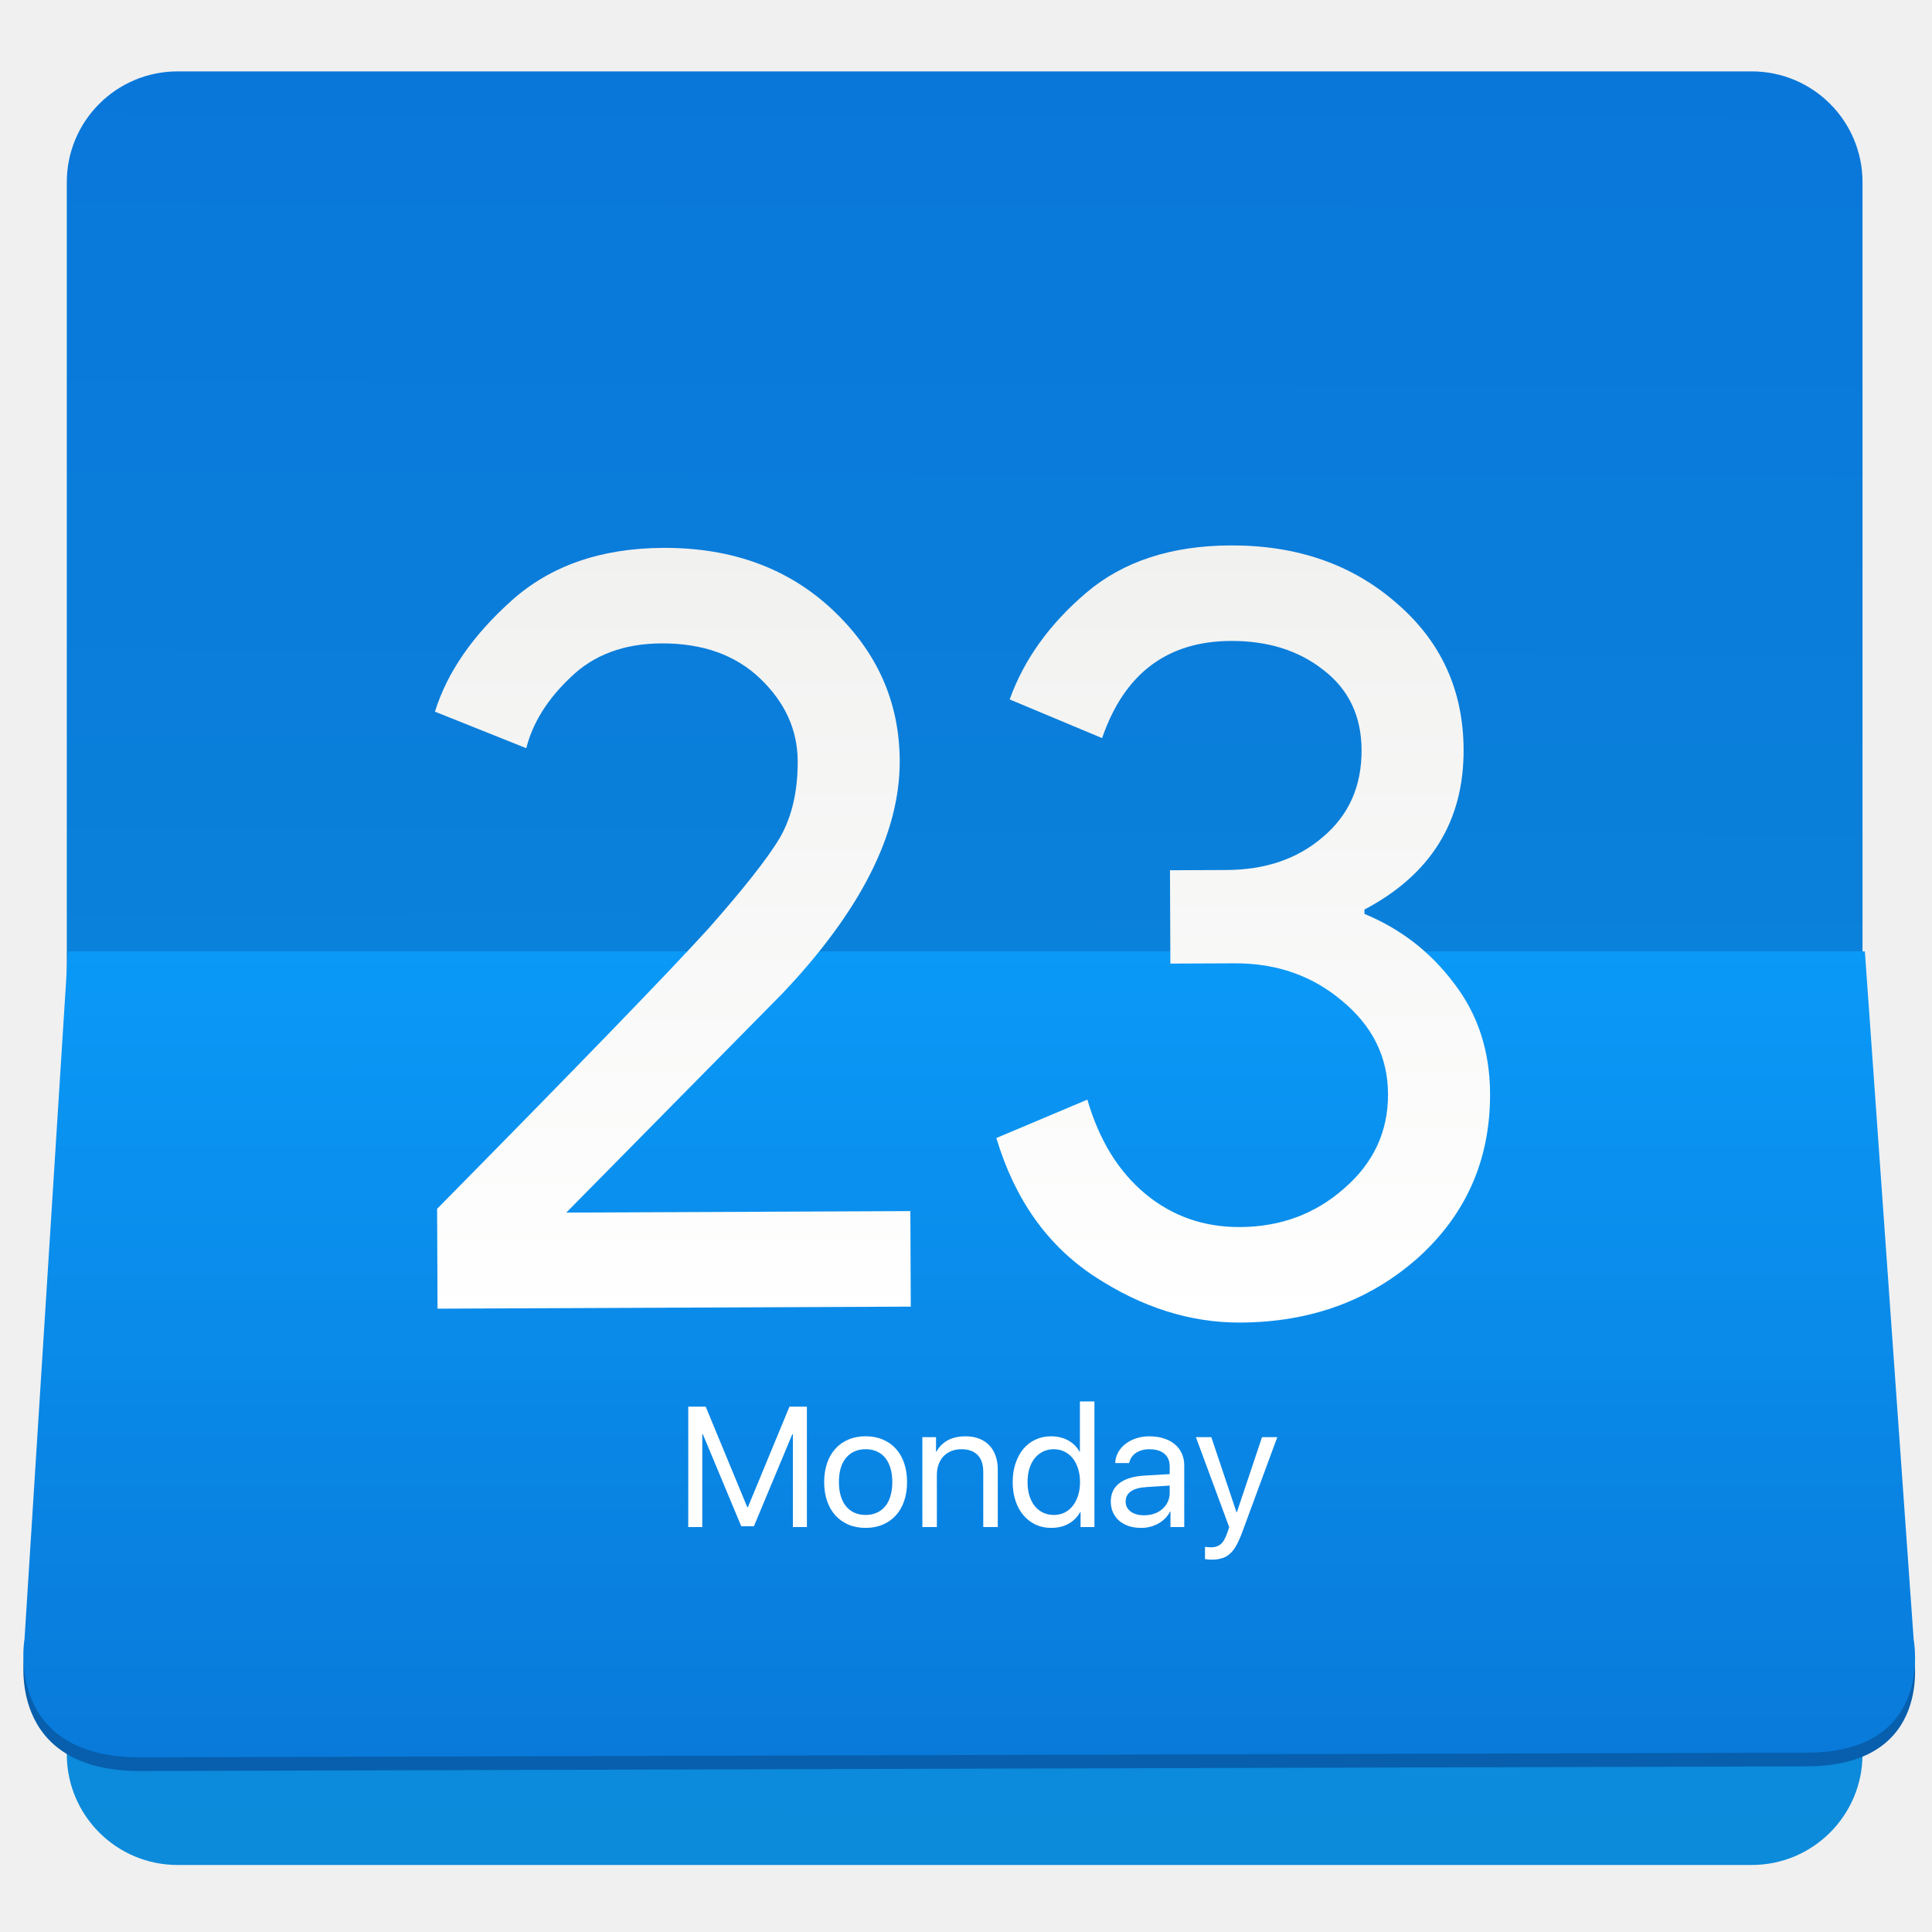
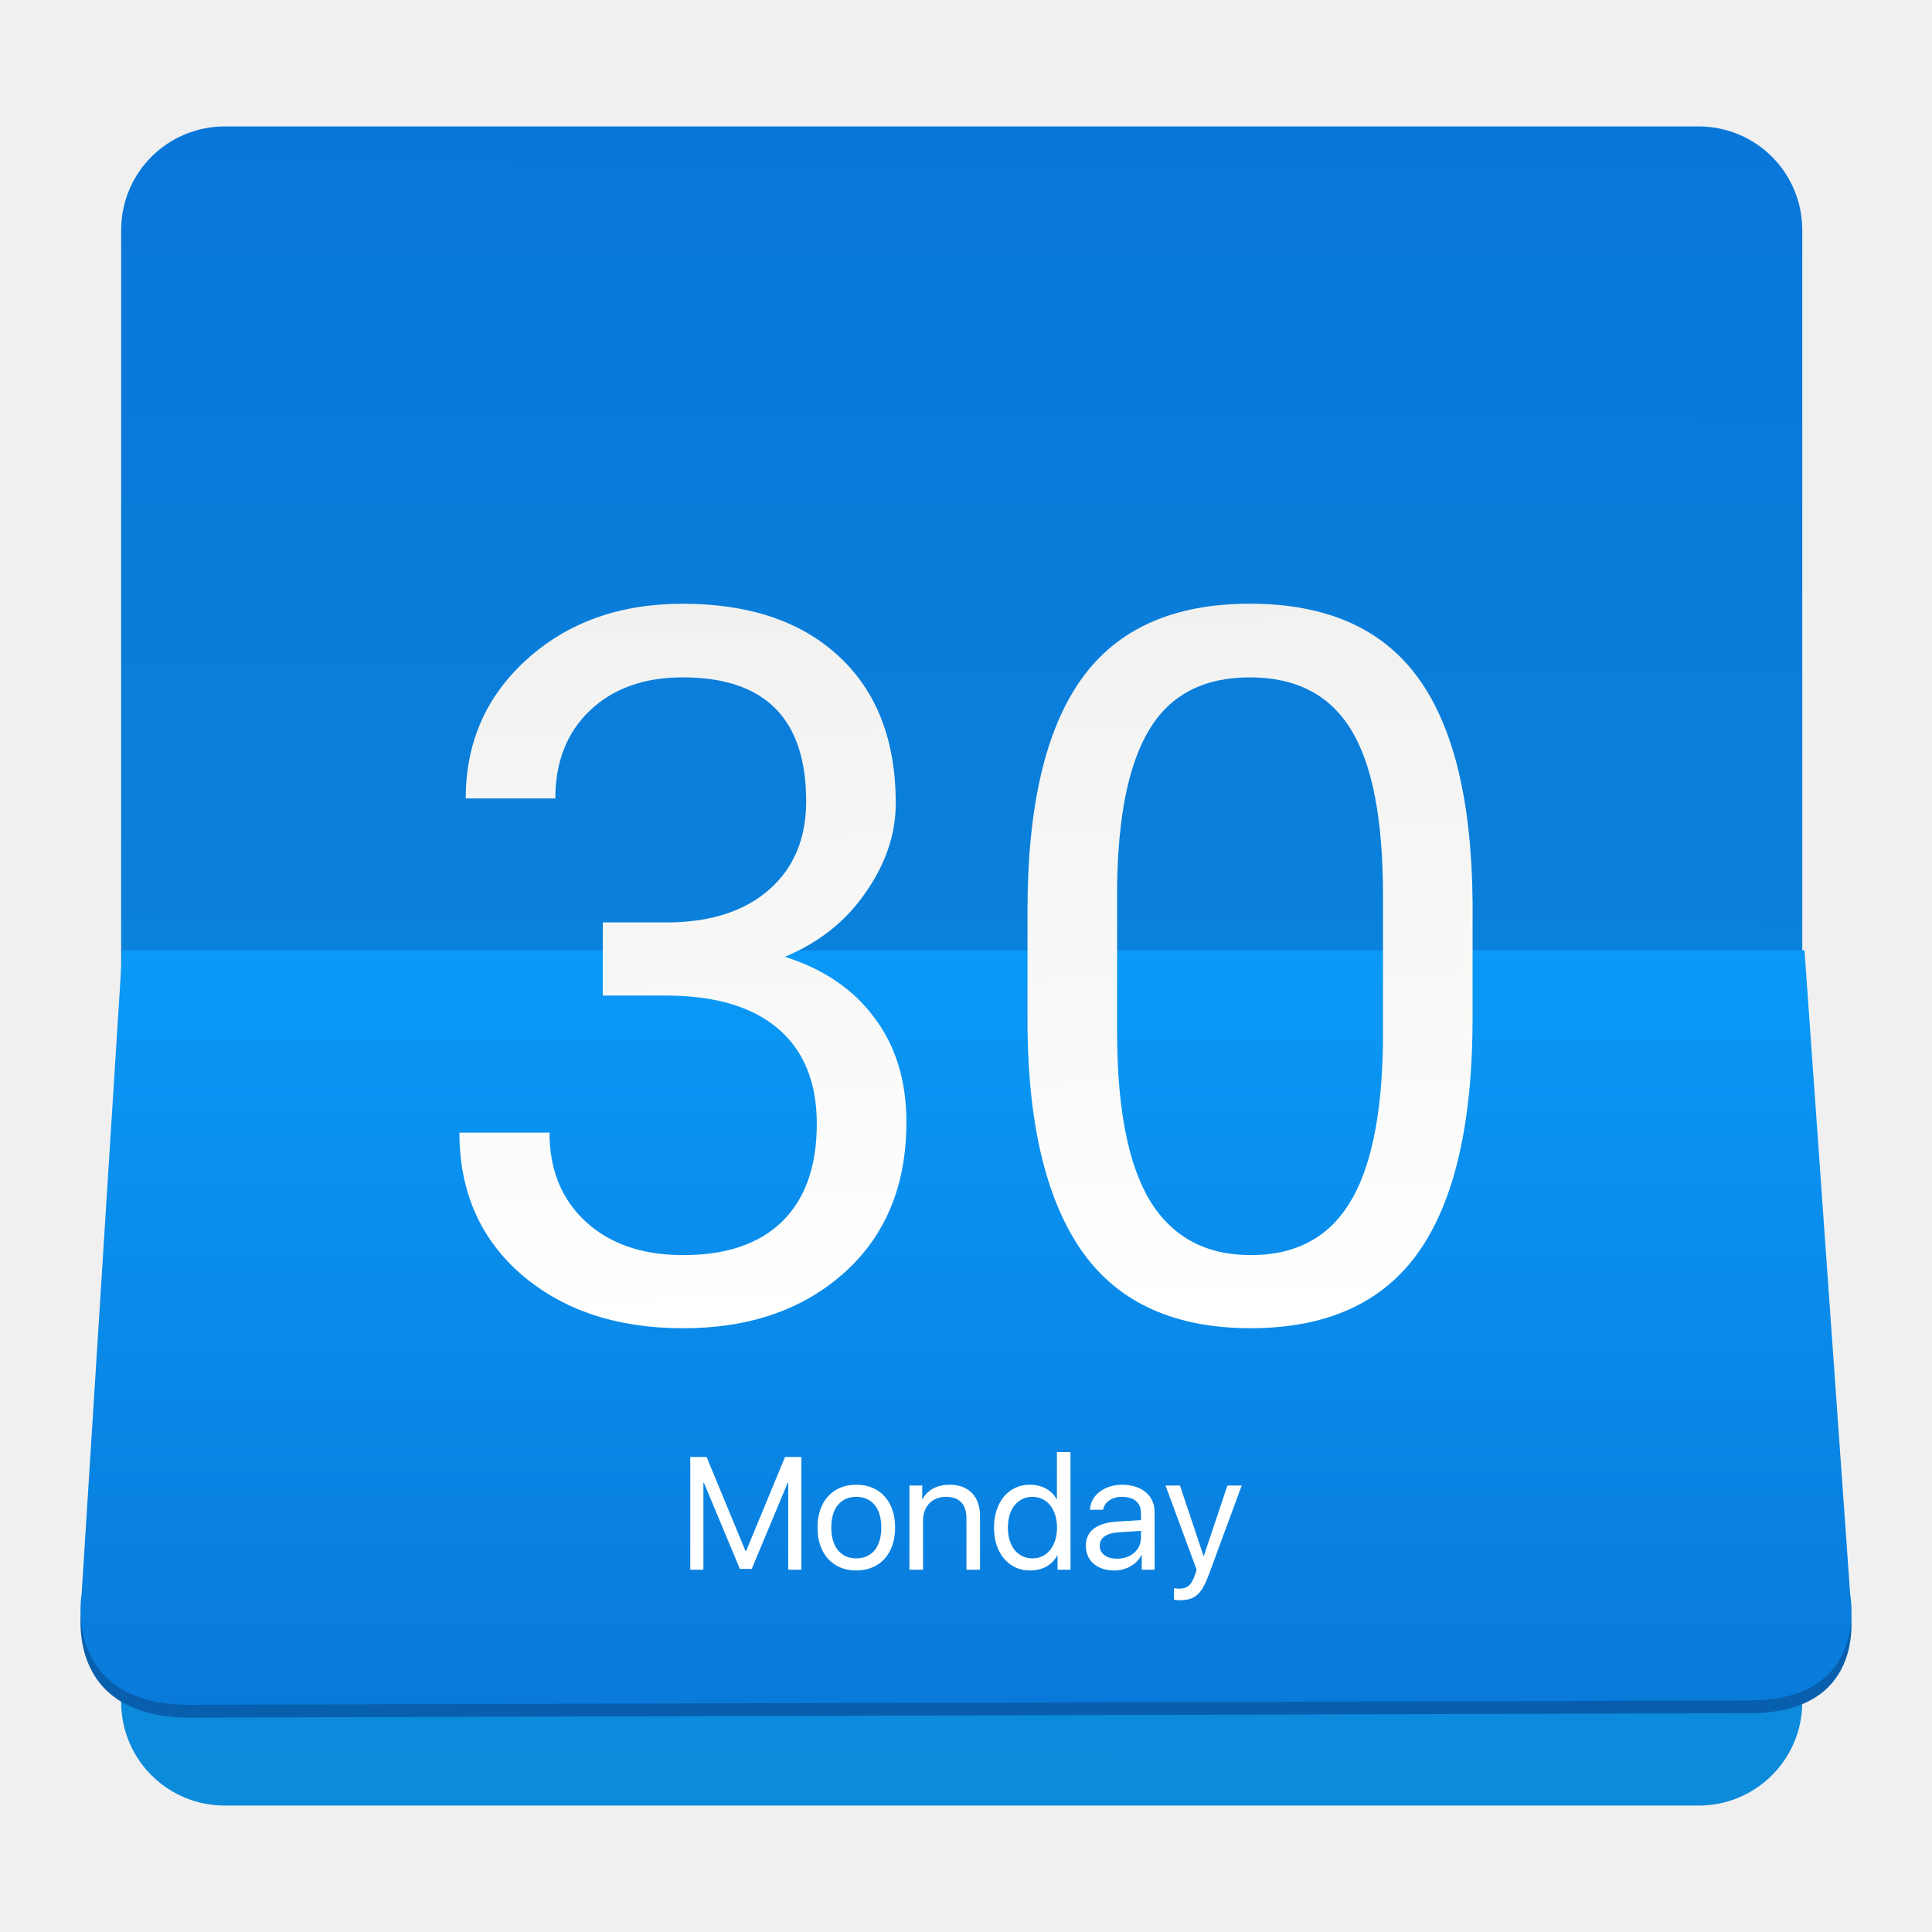
<svg xmlns="http://www.w3.org/2000/svg" height="48" width="48">
-   <linearGradient id="a" gradientUnits="userSpaceOnUse" x1="468.213" x2="468.86" y1="138.864" y2="-53.559">
+   <linearGradient id="a" gradientUnits="userSpaceOnUse" x1="17.708" x2="17.365" y1="32.914" y2="15">
+     <stop offset="0" stop-color="#fefffe" />
+     <stop offset="1" stop-color="#f1f1f0" />
+   </linearGradient>
+   <linearGradient id="b" gradientUnits="userSpaceOnUse" x1="23.747" x2="23.894" y1="46.79" y2="3.141">
    <stop offset="0" stop-color="#0c8cdb" />
    <stop offset="1" stop-color="#0977da" />
  </linearGradient>
-   <linearGradient id="b" gradientUnits="userSpaceOnUse" x1="468.805" x2="469.164" y1="121.348" y2="38.706">
+   <linearGradient id="c" gradientTransform="matrix(.2268364 -.00098452 .00098452 .2268364 -82.4616 15.29077)" gradientUnits="userSpaceOnUse" x1="468.805" x2="469.164" y1="121.348" y2="38.706">
    <stop offset="0" stop-color="#097ada" />
    <stop offset="1" stop-color="#0a99f7" />
  </linearGradient>
-   <linearGradient id="c" gradientUnits="userSpaceOnUse" x1="469.047" x2="469.394" y1="76.873" y2="-3.038">
-     <stop offset="0" stop-color="#fefffe" />
-     <stop offset="1" stop-color="#f1f1f0" />
-   </linearGradient>
-   <g transform="matrix(.2423025 -.001051647 .001051647 .2423025 -89.64035 14.75125)">
-     <rect fill="url(#a)" height="183.906" ry="11.359" transform="matrix(.9999906 .00434018 -.00434018 .9999906 0 0)" width="184.124" x="376.798" y="-53.559" />
-     <path d="m377.99 39.712 183.003.794 4.699 70.611s2.188 11.544-10.981 11.523l-170.458-.261c-14.527.194-12.264-12.189-12.264-12.189z" fill="#075fad" fill-rule="evenodd" />
-     <path d="m376.757 38.305 184.242.8 4.699 70.611s2.188 11.544-10.981 11.523l-170.459-.261c-14.527.194-12.264-12.189-12.264-12.189z" fill="url(#b)" fill-rule="evenodd" />
-     <g fill="url(#c)">
-       <path d="m463.014 75.106h-48.525v-10.239q21.814-21.925 27.935-28.603 5.454-6.121 7.346-9.238 1.892-3.228 1.892-7.902 0-4.786-3.784-8.459-3.784-3.673-10.128-3.673-5.787 0-9.349 3.45-3.561 3.339-4.563 7.234l-9.349-3.784q1.892-6.01 7.902-11.352 6.01-5.342 15.581-5.342 10.573 0 17.362 6.455 6.789 6.455 6.789 15.47 0 11.13-12.131 23.817l-22.259 22.371h35.281z" fill="url(#c)" />
-       <path d="m496.795 76.887q-7.679 0-14.914-4.786-7.234-4.786-10.017-14.246l9.349-3.895q1.781 6.233 5.899 9.683 4.118 3.45 9.683 3.45 6.233 0 10.684-3.895 4.563-3.895 4.563-9.683 0-5.676-4.674-9.571-4.563-3.895-11.018-3.895h-6.566v-9.571h5.787q6.01 0 9.905-3.339 4.007-3.339 4.007-8.904 0-5.231-3.895-8.236-3.784-3.005-9.46-3.005-9.794 0-13.244 9.905l-9.46-4.007q2.226-6.121 7.902-10.907 5.676-4.786 14.802-4.786 10.239 0 17.028 6.01 6.789 5.899 6.789 15.025 0 11.018-10.239 16.361v.445q5.565 2.337 9.126 7.123 3.673 4.786 3.673 11.352 0 10.128-7.457 16.806-7.457 6.566-18.253 6.566z" fill="url(#c)" />
-     </g>
-     <g fill="#fff" transform="matrix(.9999906 .00434018 -.00434018 .9999906 0 0)">
-       <path d="m452.684 95.697h-1.437v-9.512h-.06l-3.935 9.426h-1.3l-3.935-9.426h-.06v9.512h-1.437v-12.343h1.788l4.26 10.299h.068l4.26-10.299h1.788v12.343z" />
-       <path d="m458.705 95.783q-.975 0-1.762-.334-.778-.334-1.334-.941-.556-.616-.855-1.48-.299-.872-.299-1.942 0-1.078.299-1.942.299-.872.855-1.48.556-.616 1.334-.941.787-.334 1.762-.334.975 0 1.753.334.787.325 1.343.941.556.607.855 1.48.299.864.299 1.942 0 1.069-.299 1.942-.299.864-.855 1.48-.556.607-1.343.941-.778.334-1.753.334zm0-1.326q.642 0 1.146-.231.513-.231.864-.659.359-.436.539-1.061.188-.624.188-1.42 0-.795-.188-1.42-.18-.624-.539-1.061-.351-.436-.864-.659-.505-.231-1.146-.231-.642 0-1.155.231-.505.231-.864.667-.351.428-.539 1.052-.18.624-.18 1.42 0 .795.188 1.42.188.624.539 1.061.351.428.855.659.513.231 1.155.231z" />
-       <path d="m464.522 86.477h1.403v1.497h.034q.881-1.582 3.011-1.582.761 0 1.369.239.607.231 1.035.676.428.436.65 1.069.231.624.231 1.411v5.911h-1.488v-5.654q0-1.138-.573-1.728-.573-.599-1.668-.599-.565 0-1.035.188-.462.188-.795.53-.325.342-.505.83-.18.488-.18 1.078v5.355h-1.488v-9.221z" />
-       <path d="m477.737 95.783q-.872 0-1.6-.334-.719-.342-1.249-.958-.522-.616-.813-1.48-.291-.872-.291-1.925 0-1.052.291-1.916.291-.872.804-1.488.522-.616 1.24-.949.719-.342 1.582-.342.992 0 1.753.411.761.411 1.189 1.172h.034v-5.158h1.488v12.882h-1.42v-1.557h-.026q-.453.804-1.215 1.223-.761.419-1.771.419zm.265-8.066q-.607 0-1.103.24-.496.239-.855.684-.351.436-.547 1.061-.188.624-.188 1.386 0 .77.188 1.394.197.616.547 1.061.359.436.855.676.496.239 1.103.239.599 0 1.095-.239.496-.248.847-.693.351-.445.547-1.061.197-.624.197-1.377 0-.753-.197-1.369-.197-.624-.547-1.069-.351-.445-.847-.684-.496-.248-1.095-.248z" />
-       <path d="m487.274 94.491q.565 0 1.044-.171.479-.171.821-.479.351-.308.547-.727.197-.428.197-.924v-.744l-2.412.154q-1.044.068-1.574.445-.53.368-.53 1.035 0 .325.128.582.137.257.385.445.257.188.607.291.351.094.787.094zm-.316 1.292q-.701 0-1.274-.188-.573-.197-.984-.547-.411-.359-.633-.855-.222-.505-.222-1.121 0-1.198.881-1.873.881-.676 2.575-.778l2.583-.154v-.77q0-.864-.547-1.317-.539-.462-1.565-.462-.402 0-.744.103-.342.094-.616.282-.265.18-.445.445-.171.265-.239.59h-1.428q.017-.582.291-1.086.274-.505.744-.872.47-.368 1.095-.573.633-.214 1.36-.214.821 0 1.48.214.659.205 1.129.599.47.385.719.941.257.547.257 1.223v6.33h-1.411v-1.6h-.034q-.197.385-.505.701-.308.308-.693.53-.385.214-.838.334-.445.12-.932.12z" />
-       <path d="m494.152 99.042q-.145 0-.334-.017-.18-.017-.316-.043v-1.257q.128.026.291.034.171.017.316.017.316 0 .565-.086.257-.077.462-.257.205-.18.359-.47.163-.291.308-.71l.18-.547-3.413-9.229h1.582l2.583 7.707h.034l2.583-7.707h1.565l-3.61 9.785q-.299.804-.599 1.334-.299.539-.667.855-.359.325-.821.453-.453.137-1.069.137z" />
-     </g>
+   <g stroke-width=".227">
+     <path d="m5.587 3.141h36.613c1.427 0 2.577 1.149 2.577 2.577v36.564c0 1.427-1.149 2.577-2.577 2.577h-36.613c-1.427 0-2.577-1.149-2.577-2.577v-36.564c0-1.427 1.149-2.577 2.577-2.577z" fill="url(#b)" />
+     <path d="m3.319 23.927 41.512-0 1.136 16.012s.508 2.616-2.48 2.625l-38.666.109c-3.295.058-2.794-2.753-2.794-2.753z" fill="#075fad" fill-rule="evenodd" />
+     <path d="m3.038 23.609 41.794-0 1.136 16.012s.508 2.616-2.48 2.625l-38.666.109c-3.295.058-2.794-2.753-2.794-2.753z" fill="url(#c)" fill-rule="evenodd" />
+   </g>
+   <g fill="#fff" transform="matrix(.2268385 0 0 .2268385 -82.7772 17.29077)">
+     <path d="m452.684 95.697h-1.437v-9.512h-.06l-3.935 9.426h-1.3l-3.935-9.426h-.06v9.512h-1.437v-12.343h1.788l4.26 10.299h.068l4.26-10.299h1.788v12.343z" />
+     <path d="m458.705 95.783q-.975 0-1.762-.334-.778-.334-1.334-.941-.556-.616-.855-1.48-.299-.872-.299-1.942 0-1.078.299-1.942.299-.872.855-1.48.556-.616 1.334-.941.787-.334 1.762-.334.975 0 1.753.334.787.325 1.343.941.556.607.855 1.48.299.864.299 1.942 0 1.069-.299 1.942-.299.864-.855 1.48-.556.607-1.343.941-.778.334-1.753.334zm0-1.326q.642 0 1.146-.231.513-.231.864-.659.359-.436.539-1.061.188-.624.188-1.42 0-.795-.188-1.42-.18-.624-.539-1.061-.351-.436-.864-.659-.505-.231-1.146-.231-.642 0-1.155.231-.505.231-.864.667-.351.428-.539 1.052-.18.624-.18 1.42 0 .795.188 1.42.188.624.539 1.061.351.428.855.659.513.231 1.155.231z" />
+     <path d="m464.522 86.477h1.403v1.497h.034q.881-1.582 3.011-1.582.761 0 1.369.239.607.231 1.035.676.428.436.65 1.069.231.624.231 1.411v5.911h-1.488v-5.654q0-1.138-.573-1.728-.573-.599-1.668-.599-.565 0-1.035.188-.462.188-.795.53-.325.342-.505.83-.18.488-.18 1.078v5.355h-1.488v-9.221z" />
+     <path d="m477.737 95.783q-.872 0-1.6-.334-.719-.342-1.249-.958-.522-.616-.813-1.48-.291-.872-.291-1.925 0-1.052.291-1.916.291-.872.804-1.488.522-.616 1.24-.949.719-.342 1.582-.342.992 0 1.753.411.761.411 1.189 1.172h.034v-5.158h1.488v12.882h-1.42v-1.557h-.026q-.453.804-1.215 1.223-.761.419-1.771.419zm.265-8.066q-.607 0-1.103.24-.496.239-.855.684-.351.436-.547 1.061-.188.624-.188 1.386 0 .77.188 1.394.197.616.547 1.061.359.436.855.676.496.239 1.103.239.599 0 1.095-.239.496-.248.847-.693.351-.445.547-1.061.197-.624.197-1.377 0-.753-.197-1.369-.197-.624-.547-1.069-.351-.445-.847-.684-.496-.248-1.095-.248z" />
+     <path d="m487.274 94.491q.565 0 1.044-.171.479-.171.821-.479.351-.308.547-.727.197-.428.197-.924v-.744l-2.412.154q-1.044.068-1.574.445-.53.368-.53 1.035 0 .325.128.582.137.257.385.445.257.188.607.291.351.094.787.094zm-.316 1.292q-.701 0-1.274-.188-.573-.197-.984-.547-.411-.359-.633-.855-.222-.505-.222-1.121 0-1.198.881-1.873.881-.676 2.575-.778l2.583-.154v-.77q0-.864-.547-1.317-.539-.462-1.565-.462-.402 0-.744.103-.342.094-.616.282-.265.18-.445.445-.171.265-.239.59h-1.428q.017-.582.291-1.086.274-.505.744-.872.47-.368 1.095-.573.633-.214 1.36-.214.821 0 1.48.214.659.205 1.129.599.47.385.719.941.257.547.257 1.223v6.33h-1.411v-1.6h-.034q-.197.385-.505.701-.308.308-.693.53-.385.214-.838.334-.445.12-.932.12z" />
+     <path d="m494.152 99.042q-.145 0-.334-.017-.18-.017-.316-.043v-1.257q.128.026.291.034.171.017.316.017.316 0 .565-.086.257-.077.462-.257.205-.18.359-.47.163-.291.308-.71l.18-.547-3.413-9.229h1.582l2.583 7.707h.034l2.583-7.707h1.565l-3.61 9.785q-.299.804-.599 1.334-.299.539-.667.855-.359.325-.821.453-.453.137-1.069.137z" />
+   </g>
+   <g fill="url(#a)" stroke-width=".616">
+     <path d="m14.976 22.917h1.672q1.576-.024 2.479-.83.902-.806.902-2.178 0-3.08-3.068-3.08-1.444 0-2.31.83-.854.818-.854 2.178h-2.226q0-2.082 1.516-3.453 1.528-1.384 3.874-1.384 2.479 0 3.886 1.311 1.408 1.311 1.408 3.646 0 1.143-.746 2.214-.734 1.071-2.009 1.6 1.444.457 2.226 1.516.794 1.059.794 2.587 0 2.358-1.54 3.742-1.54 1.384-4.007 1.384-2.467 0-4.019-1.336-1.54-1.336-1.54-3.525h2.238q0 1.384.902 2.214.902.83 2.418.83 1.612 0 2.467-.842.854-.842.854-2.418 0-1.528-.939-2.346-.939-.818-2.707-.842h-1.672z" />
+     <path d="m36.586 25.287q0 3.91-1.336 5.811-1.336 1.901-4.175 1.901-2.803 0-4.151-1.853-1.348-1.865-1.396-5.559v-2.972q0-3.862 1.336-5.739 1.336-1.877 4.187-1.877 2.828 0 4.163 1.817 1.336 1.805 1.372 5.583zm-2.226-3.044q0-2.828-.794-4.115-.794-1.299-2.515-1.299-1.709 0-2.491 1.287-.782 1.287-.806 3.959v3.561q0 2.84.818 4.199.83 1.348 2.503 1.348 1.648 0 2.443-1.275.806-1.275.842-4.019z" />
  </g>
</svg>
